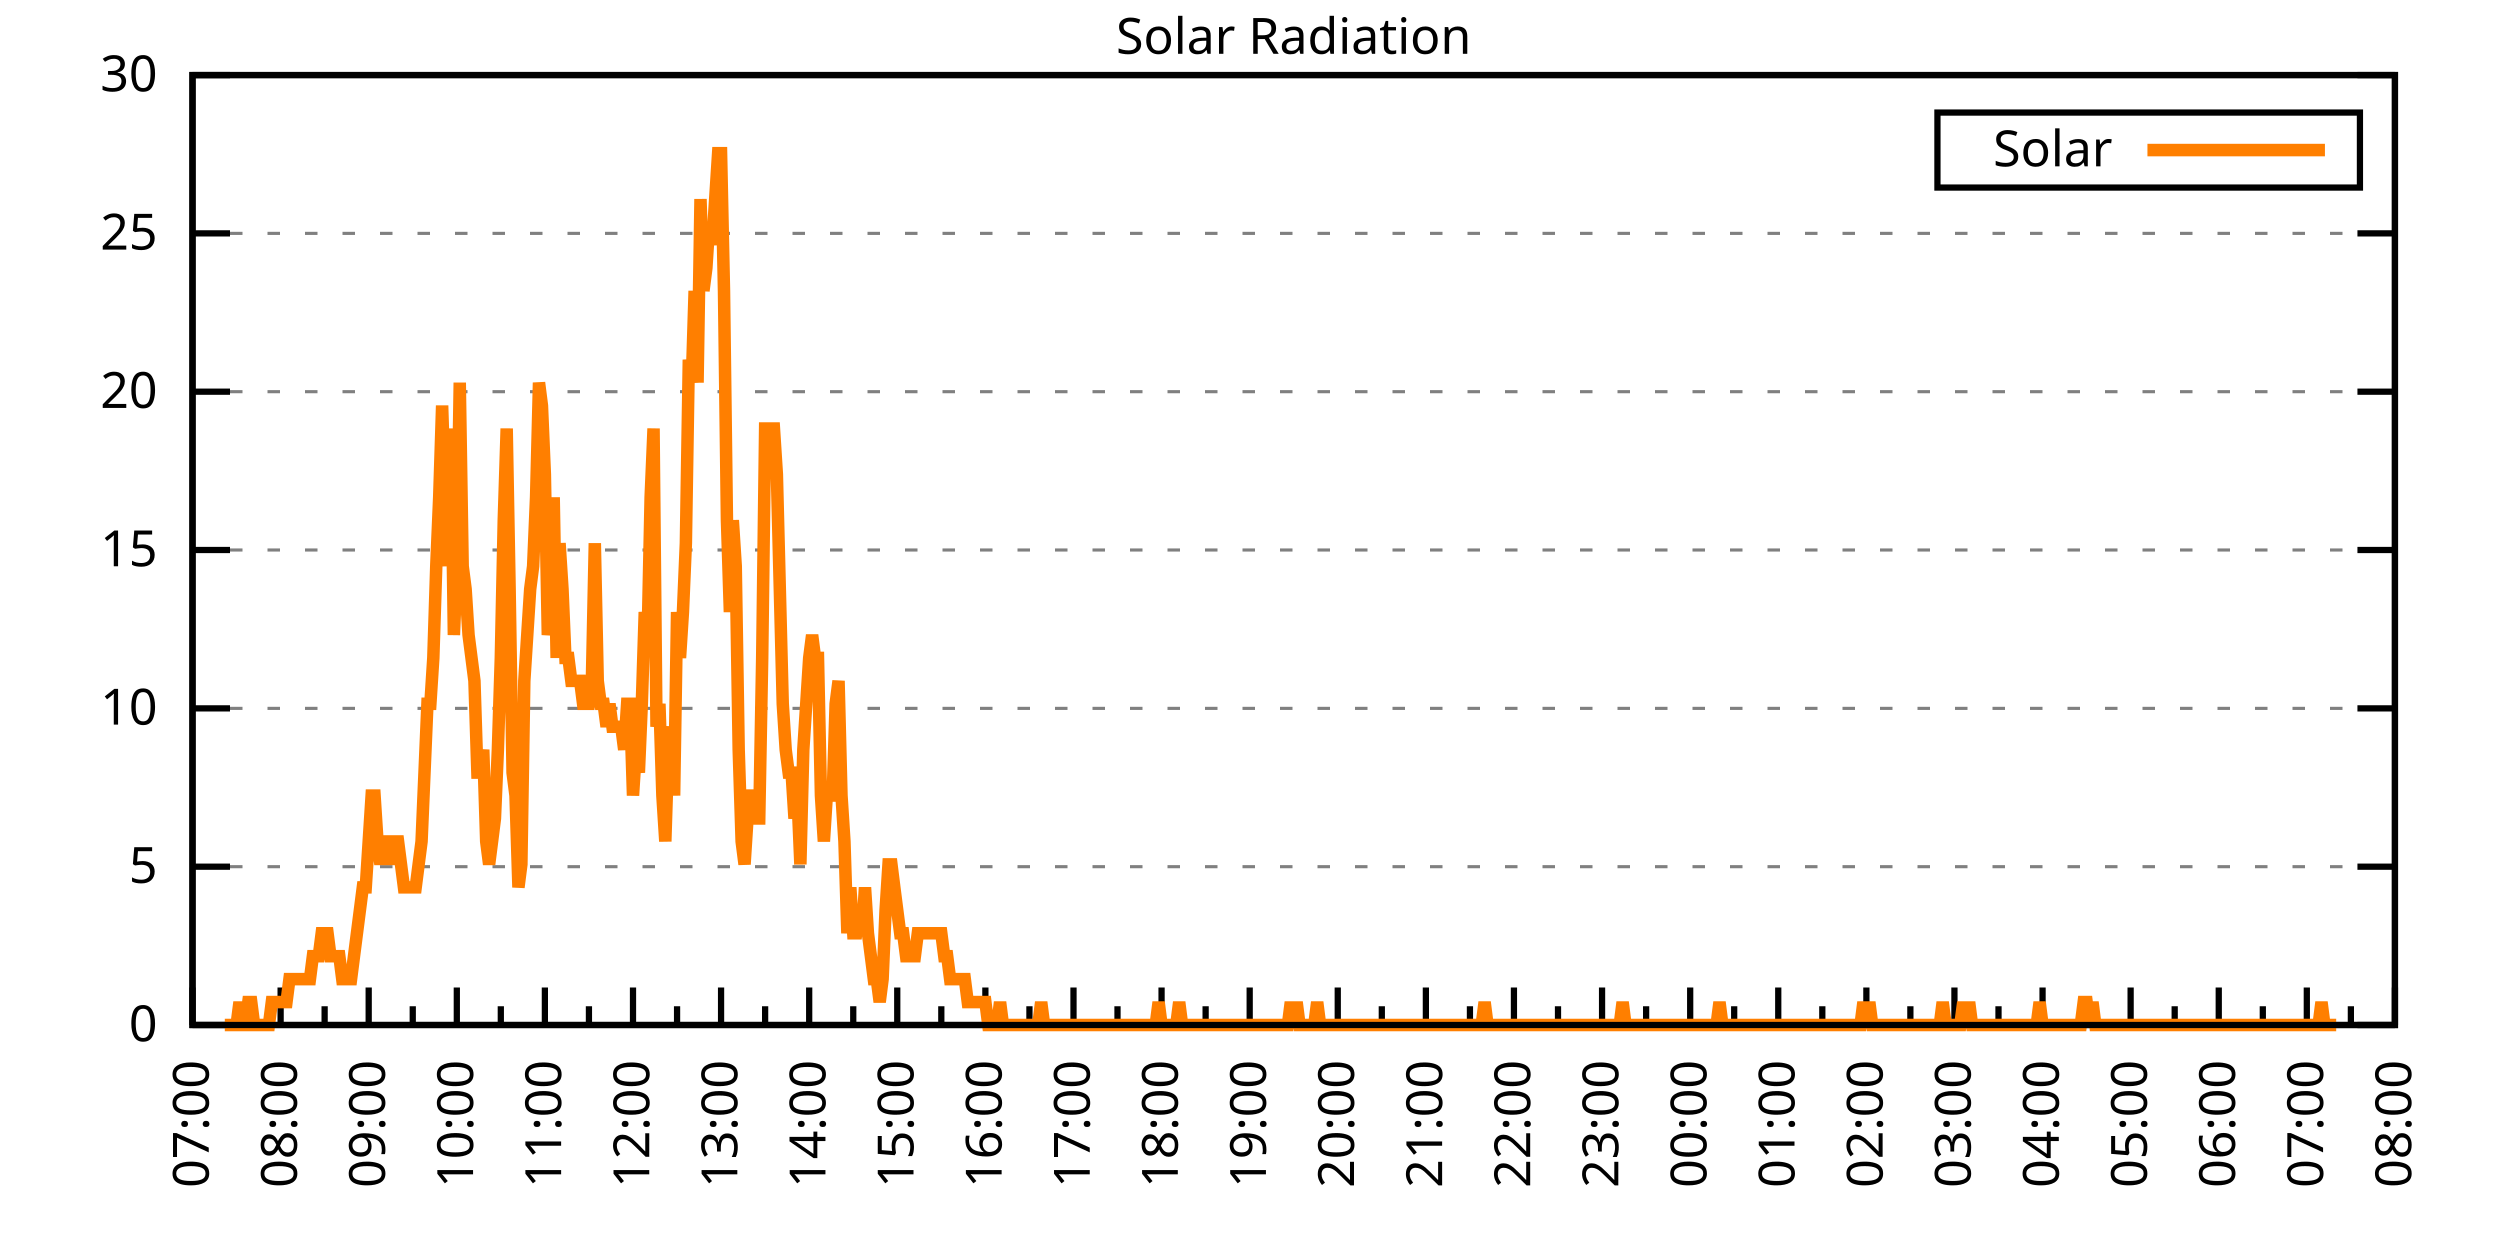
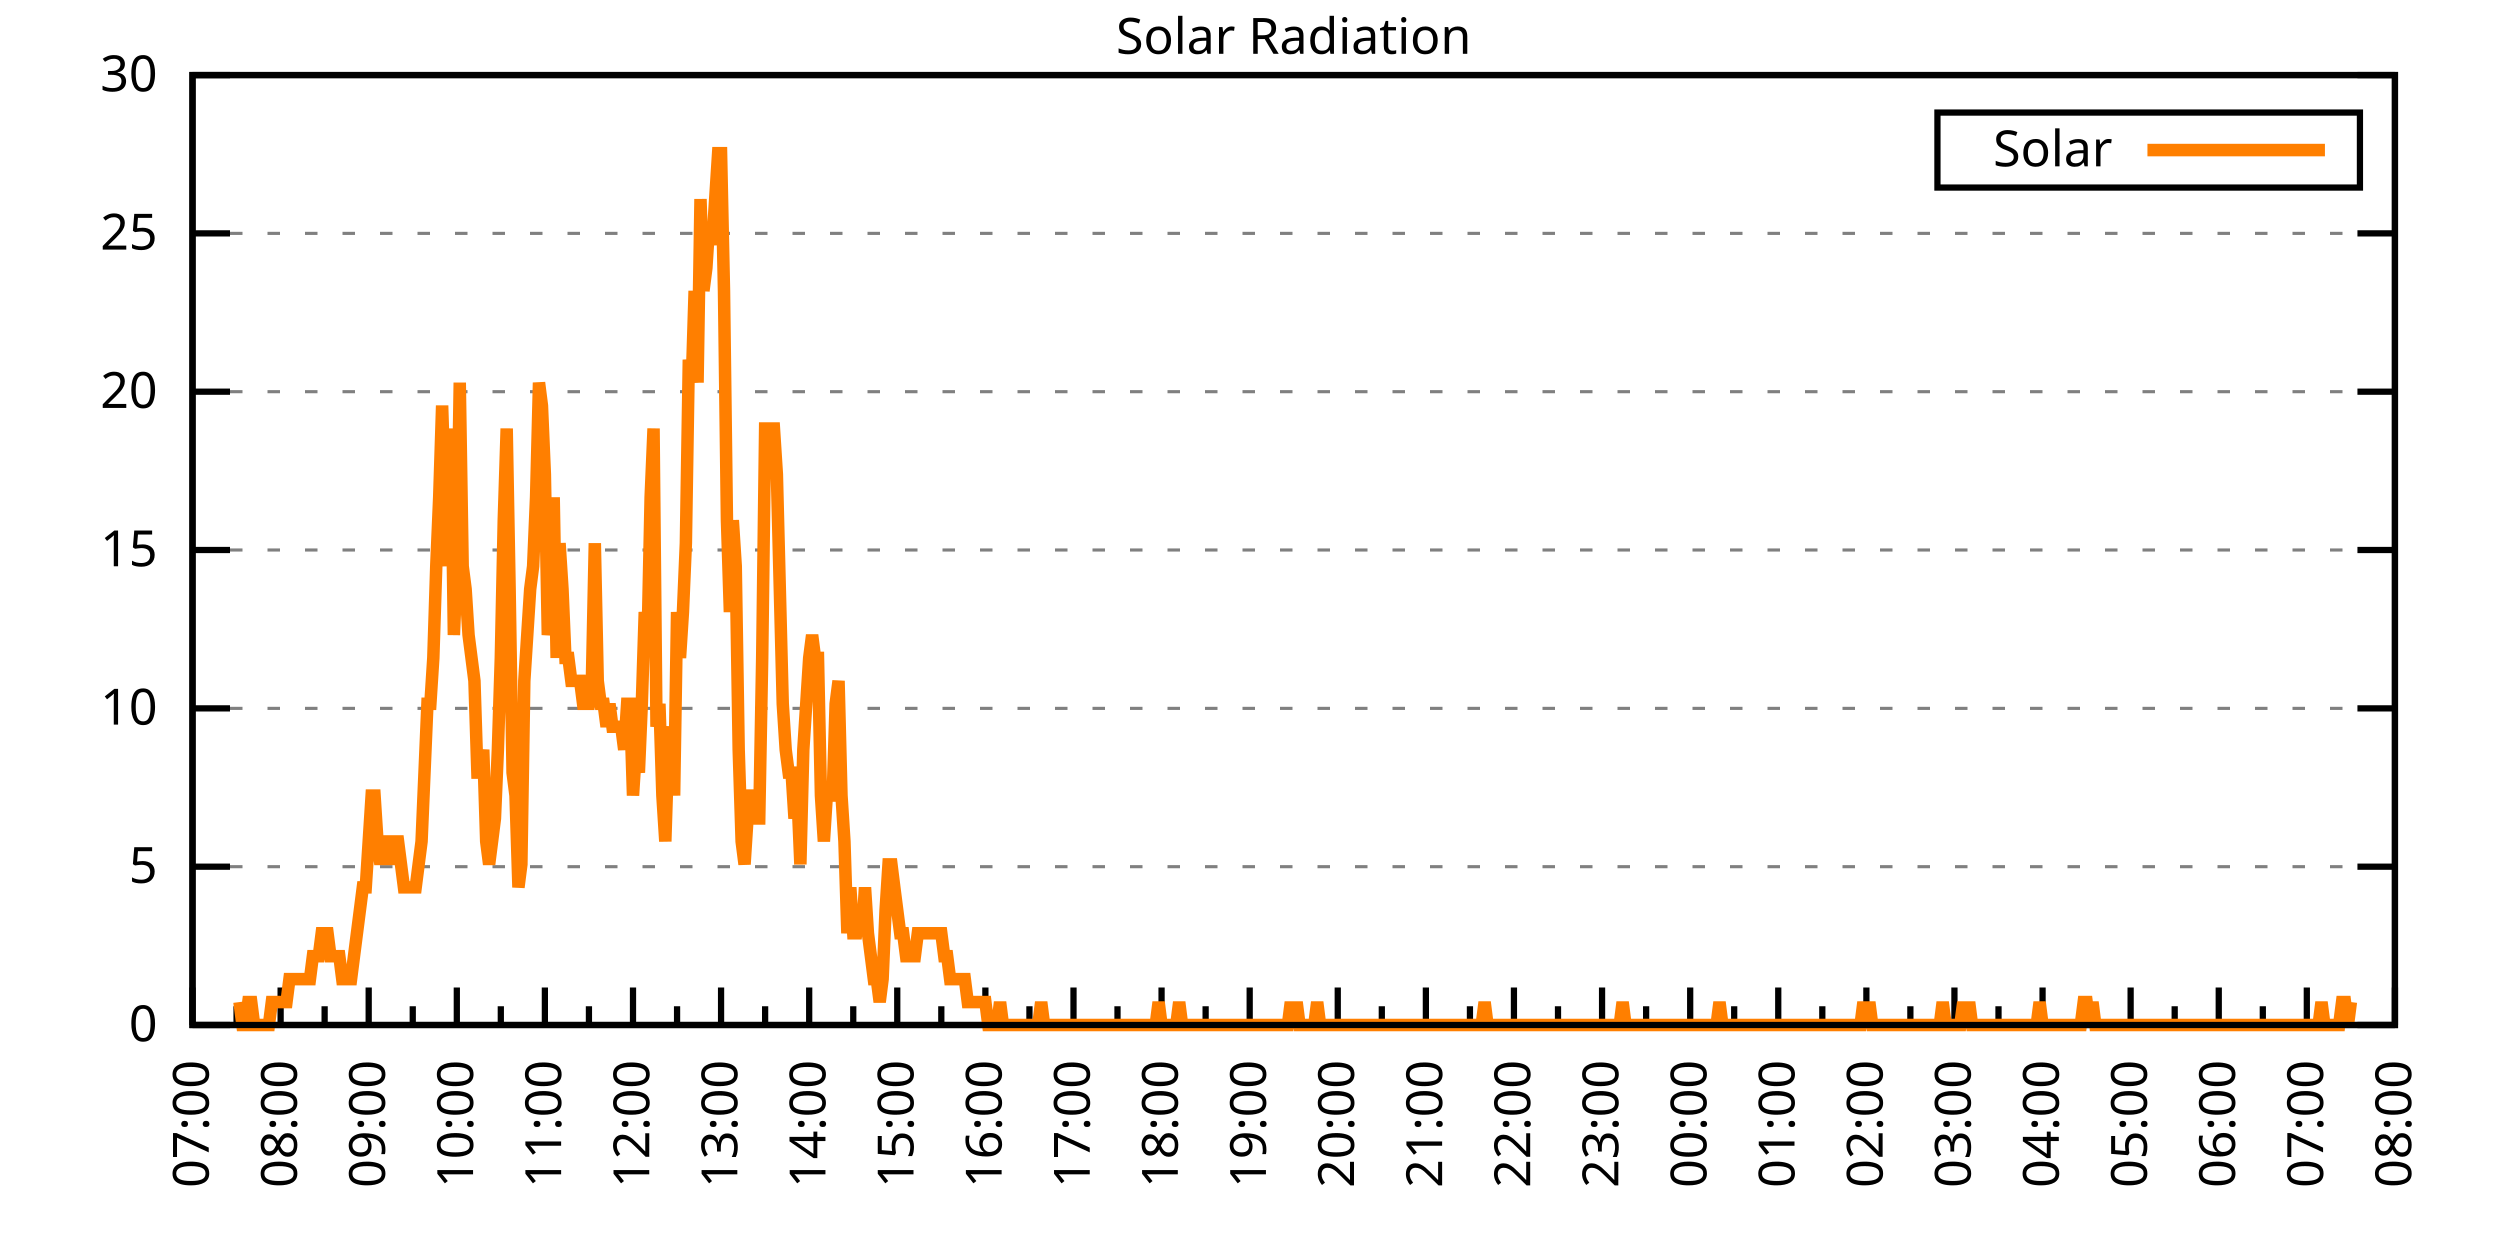
<svg xmlns="http://www.w3.org/2000/svg" xmlns:xlink="http://www.w3.org/1999/xlink" width="400" height="200" viewBox="0 0 400 200">
  <g id="gnuplot_canvas">
    <rect x="0" y="0" width="400" height="200" fill="none" />
    <defs>
      <circle id="gpDot" r="0.5" stroke-width="0.5" stroke="currentColor" />
      <path id="gpPt0" stroke-width="0.333" stroke="currentColor" d="M-1,0 h2 M0,-1 v2" />
      <path id="gpPt1" stroke-width="0.333" stroke="currentColor" d="M-1,-1 L1,1 M1,-1 L-1,1" />
      <path id="gpPt2" stroke-width="0.333" stroke="currentColor" d="M-1,0 L1,0 M0,-1 L0,1 M-1,-1 L1,1 M-1,1 L1,-1" />
      <rect id="gpPt3" stroke-width="0.333" stroke="currentColor" x="-1" y="-1" width="2" height="2" />
      <rect id="gpPt4" stroke-width="0.333" stroke="currentColor" fill="currentColor" x="-1" y="-1" width="2" height="2" />
      <circle id="gpPt5" stroke-width="0.333" stroke="currentColor" cx="0" cy="0" r="1" />
      <use xlink:href="#gpPt5" id="gpPt6" fill="currentColor" stroke="none" />
      <path id="gpPt7" stroke-width="0.333" stroke="currentColor" d="M0,-1.33 L-1.33,0.67 L1.33,0.67 z" />
      <use xlink:href="#gpPt7" id="gpPt8" fill="currentColor" stroke="none" />
      <use xlink:href="#gpPt7" id="gpPt9" stroke="currentColor" transform="rotate(180)" />
      <use xlink:href="#gpPt9" id="gpPt10" fill="currentColor" stroke="none" />
      <use xlink:href="#gpPt3" id="gpPt11" stroke="currentColor" transform="rotate(45)" />
      <use xlink:href="#gpPt11" id="gpPt12" fill="currentColor" stroke="none" />
      <path id="gpPt13" stroke-width="0.333" stroke="currentColor" d="M0,1.330 L1.265,0.411 L0.782,-1.067 L-0.782,-1.076 L-1.265,0.411 z" />
      <use xlink:href="#gpPt13" id="gpPt14" fill="currentColor" stroke="none" />
      <filter id="textbox" filterUnits="objectBoundingBox" x="0" y="0" height="1" width="1">
        <feFlood flood-color="white" flood-opacity="1" result="bgnd" />
        <feComposite in="SourceGraphic" in2="bgnd" operator="atop" />
      </filter>
      <filter id="greybox" filterUnits="objectBoundingBox" x="0" y="0" height="1" width="1">
        <feFlood flood-color="lightgrey" flood-opacity="1" result="grey" />
        <feComposite in="SourceGraphic" in2="grey" operator="atop" />
      </filter>
    </defs>
    <g fill="none" color="white" stroke="currentColor" stroke-width="1.00" stroke-linecap="butt" stroke-linejoin="miter">
</g>
    <g fill="none" color="black" stroke="currentColor" stroke-width="1.00" stroke-linecap="butt" stroke-linejoin="miter">
      <g stroke="none" shape-rendering="crispEdges">
        <polygon fill="rgb(255, 255, 255)" points="30.80,164.00 383.18,164.00 383.18,12.02 30.80,12.02 " />
      </g>
    </g>
    <g fill="none" color="black" stroke="currentColor" stroke-width="1.00" stroke-linecap="butt" stroke-linejoin="miter">
</g>
    <g fill="none" color="black" stroke="black" stroke-width="0.50" stroke-linecap="butt" stroke-linejoin="miter">
</g>
    <g fill="none" color="gray" stroke="currentColor" stroke-width="0.50" stroke-linecap="butt" stroke-linejoin="miter">
      <path stroke="gray" stroke-dasharray="2,4" class="gridline" d="M30.80,164.00 L383.19,164.00  " />
    </g>
    <g fill="none" color="gray" stroke="gray" stroke-width="1.00" stroke-linecap="butt" stroke-linejoin="miter">
</g>
    <g fill="none" color="black" stroke="currentColor" stroke-width="1.00" stroke-linecap="butt" stroke-linejoin="miter">
      <path stroke="black" d="M30.80,164.00 L36.80,164.00 M383.19,164.00 L377.19,164.00  " />
      <g transform="translate(25.20,166.60)" stroke="none" fill="black" font-family="Sans" font-size="8.00" text-anchor="end">
        <text>
          <tspan font-family="Sans"> 0</tspan>
        </text>
      </g>
    </g>
    <g fill="none" color="black" stroke="currentColor" stroke-width="1.00" stroke-linecap="butt" stroke-linejoin="miter">
</g>
    <g fill="none" color="black" stroke="black" stroke-width="0.50" stroke-linecap="butt" stroke-linejoin="miter">
</g>
    <g fill="none" color="gray" stroke="currentColor" stroke-width="0.50" stroke-linecap="butt" stroke-linejoin="miter">
      <path stroke="gray" stroke-dasharray="2,4" class="gridline" d="M30.80,138.67 L383.19,138.67  " />
    </g>
    <g fill="none" color="gray" stroke="gray" stroke-width="1.00" stroke-linecap="butt" stroke-linejoin="miter">
</g>
    <g fill="none" color="black" stroke="currentColor" stroke-width="1.00" stroke-linecap="butt" stroke-linejoin="miter">
      <path stroke="black" d="M30.80,138.67 L36.80,138.67 M383.19,138.67 L377.19,138.67  " />
      <g transform="translate(25.20,141.27)" stroke="none" fill="black" font-family="Sans" font-size="8.00" text-anchor="end">
        <text>
          <tspan font-family="Sans"> 5</tspan>
        </text>
      </g>
    </g>
    <g fill="none" color="black" stroke="currentColor" stroke-width="1.00" stroke-linecap="butt" stroke-linejoin="miter">
</g>
    <g fill="none" color="black" stroke="black" stroke-width="0.50" stroke-linecap="butt" stroke-linejoin="miter">
</g>
    <g fill="none" color="gray" stroke="currentColor" stroke-width="0.50" stroke-linecap="butt" stroke-linejoin="miter">
      <path stroke="gray" stroke-dasharray="2,4" class="gridline" d="M30.80,113.34 L383.19,113.34  " />
    </g>
    <g fill="none" color="gray" stroke="gray" stroke-width="1.00" stroke-linecap="butt" stroke-linejoin="miter">
</g>
    <g fill="none" color="black" stroke="currentColor" stroke-width="1.00" stroke-linecap="butt" stroke-linejoin="miter">
      <path stroke="black" d="M30.80,113.34 L36.80,113.34 M383.19,113.34 L377.19,113.34  " />
      <g transform="translate(25.20,115.94)" stroke="none" fill="black" font-family="Sans" font-size="8.00" text-anchor="end">
        <text>
          <tspan font-family="Sans"> 10</tspan>
        </text>
      </g>
    </g>
    <g fill="none" color="black" stroke="currentColor" stroke-width="1.00" stroke-linecap="butt" stroke-linejoin="miter">
</g>
    <g fill="none" color="black" stroke="black" stroke-width="0.50" stroke-linecap="butt" stroke-linejoin="miter">
</g>
    <g fill="none" color="gray" stroke="currentColor" stroke-width="0.50" stroke-linecap="butt" stroke-linejoin="miter">
      <path stroke="gray" stroke-dasharray="2,4" class="gridline" d="M30.80,88.00 L383.19,88.00  " />
    </g>
    <g fill="none" color="gray" stroke="gray" stroke-width="1.00" stroke-linecap="butt" stroke-linejoin="miter">
</g>
    <g fill="none" color="black" stroke="currentColor" stroke-width="1.00" stroke-linecap="butt" stroke-linejoin="miter">
      <path stroke="black" d="M30.80,88.00 L36.80,88.00 M383.19,88.00 L377.19,88.00  " />
      <g transform="translate(25.20,90.60)" stroke="none" fill="black" font-family="Sans" font-size="8.00" text-anchor="end">
        <text>
          <tspan font-family="Sans"> 15</tspan>
        </text>
      </g>
    </g>
    <g fill="none" color="black" stroke="currentColor" stroke-width="1.00" stroke-linecap="butt" stroke-linejoin="miter">
</g>
    <g fill="none" color="black" stroke="black" stroke-width="0.50" stroke-linecap="butt" stroke-linejoin="miter">
</g>
    <g fill="none" color="gray" stroke="currentColor" stroke-width="0.50" stroke-linecap="butt" stroke-linejoin="miter">
      <path stroke="gray" stroke-dasharray="2,4" class="gridline" d="M30.80,62.67 L383.19,62.67  " />
    </g>
    <g fill="none" color="gray" stroke="gray" stroke-width="1.00" stroke-linecap="butt" stroke-linejoin="miter">
</g>
    <g fill="none" color="black" stroke="currentColor" stroke-width="1.00" stroke-linecap="butt" stroke-linejoin="miter">
      <path stroke="black" d="M30.80,62.67 L36.80,62.67 M383.19,62.67 L377.19,62.67  " />
      <g transform="translate(25.20,65.27)" stroke="none" fill="black" font-family="Sans" font-size="8.00" text-anchor="end">
        <text>
          <tspan font-family="Sans"> 20</tspan>
        </text>
      </g>
    </g>
    <g fill="none" color="black" stroke="currentColor" stroke-width="1.00" stroke-linecap="butt" stroke-linejoin="miter">
</g>
    <g fill="none" color="black" stroke="black" stroke-width="0.50" stroke-linecap="butt" stroke-linejoin="miter">
</g>
    <g fill="none" color="gray" stroke="currentColor" stroke-width="0.50" stroke-linecap="butt" stroke-linejoin="miter">
      <path stroke="gray" stroke-dasharray="2,4" class="gridline" d="M30.80,37.34 L383.19,37.34  " />
    </g>
    <g fill="none" color="gray" stroke="gray" stroke-width="1.00" stroke-linecap="butt" stroke-linejoin="miter">
</g>
    <g fill="none" color="black" stroke="currentColor" stroke-width="1.00" stroke-linecap="butt" stroke-linejoin="miter">
      <path stroke="black" d="M30.80,37.34 L36.80,37.34 M383.19,37.34 L377.19,37.34  " />
      <g transform="translate(25.20,39.94)" stroke="none" fill="black" font-family="Sans" font-size="8.00" text-anchor="end">
        <text>
          <tspan font-family="Sans"> 25</tspan>
        </text>
      </g>
    </g>
    <g fill="none" color="black" stroke="currentColor" stroke-width="1.00" stroke-linecap="butt" stroke-linejoin="miter">
</g>
    <g fill="none" color="black" stroke="black" stroke-width="0.50" stroke-linecap="butt" stroke-linejoin="miter">
</g>
    <g fill="none" color="gray" stroke="currentColor" stroke-width="0.50" stroke-linecap="butt" stroke-linejoin="miter">
      <path stroke="gray" stroke-dasharray="2,4" class="gridline" d="M30.80,12.01 L383.19,12.01  " />
    </g>
    <g fill="none" color="gray" stroke="gray" stroke-width="1.00" stroke-linecap="butt" stroke-linejoin="miter">
</g>
    <g fill="none" color="black" stroke="currentColor" stroke-width="1.00" stroke-linecap="butt" stroke-linejoin="miter">
      <path stroke="black" d="M30.80,12.01 L36.80,12.01 M383.19,12.01 L377.19,12.01  " />
      <g transform="translate(25.20,14.61)" stroke="none" fill="black" font-family="Sans" font-size="8.00" text-anchor="end">
        <text>
          <tspan font-family="Sans"> 30</tspan>
        </text>
      </g>
    </g>
    <g fill="none" color="black" stroke="currentColor" stroke-width="1.00" stroke-linecap="butt" stroke-linejoin="miter">
      <path stroke="black" d="M30.80,164.00 L30.80,158.00  " />
      <g transform="translate(33.40,169.60) rotate(270)" stroke="none" fill="black" font-family="Sans" font-size="8.00" text-anchor="end">
        <text>
          <tspan font-family="Sans">07:00</tspan>
        </text>
      </g>
    </g>
    <g fill="none" color="black" stroke="currentColor" stroke-width="1.00" stroke-linecap="butt" stroke-linejoin="miter">
      <path stroke="black" d="M37.85,164.00 L37.85,161.00 M44.90,164.00 L44.90,158.00  " />
      <g transform="translate(47.50,169.60) rotate(270)" stroke="none" fill="black" font-family="Sans" font-size="8.00" text-anchor="end">
        <text>
          <tspan font-family="Sans">08:00</tspan>
        </text>
      </g>
    </g>
    <g fill="none" color="black" stroke="currentColor" stroke-width="1.00" stroke-linecap="butt" stroke-linejoin="miter">
      <path stroke="black" d="M51.94,164.00 L51.94,161.00 M58.99,164.00 L58.99,158.00  " />
      <g transform="translate(61.59,169.60) rotate(270)" stroke="none" fill="black" font-family="Sans" font-size="8.00" text-anchor="end">
        <text>
          <tspan font-family="Sans">09:00</tspan>
        </text>
      </g>
    </g>
    <g fill="none" color="black" stroke="currentColor" stroke-width="1.00" stroke-linecap="butt" stroke-linejoin="miter">
      <path stroke="black" d="M66.04,164.00 L66.04,161.00 M73.09,164.00 L73.09,158.00  " />
      <g transform="translate(75.69,169.60) rotate(270)" stroke="none" fill="black" font-family="Sans" font-size="8.00" text-anchor="end">
        <text>
          <tspan font-family="Sans">10:00</tspan>
        </text>
      </g>
    </g>
    <g fill="none" color="black" stroke="currentColor" stroke-width="1.00" stroke-linecap="butt" stroke-linejoin="miter">
      <path stroke="black" d="M80.13,164.00 L80.13,161.00 M87.18,164.00 L87.18,158.00  " />
      <g transform="translate(89.78,169.60) rotate(270)" stroke="none" fill="black" font-family="Sans" font-size="8.00" text-anchor="end">
        <text>
          <tspan font-family="Sans">11:00</tspan>
        </text>
      </g>
    </g>
    <g fill="none" color="black" stroke="currentColor" stroke-width="1.00" stroke-linecap="butt" stroke-linejoin="miter">
      <path stroke="black" d="M94.23,164.00 L94.23,161.00 M101.28,164.00 L101.28,158.00  " />
      <g transform="translate(103.88,169.60) rotate(270)" stroke="none" fill="black" font-family="Sans" font-size="8.00" text-anchor="end">
        <text>
          <tspan font-family="Sans">12:00</tspan>
        </text>
      </g>
    </g>
    <g fill="none" color="black" stroke="currentColor" stroke-width="1.00" stroke-linecap="butt" stroke-linejoin="miter">
      <path stroke="black" d="M108.33,164.00 L108.33,161.00 M115.37,164.00 L115.37,158.00  " />
      <g transform="translate(117.97,169.60) rotate(270)" stroke="none" fill="black" font-family="Sans" font-size="8.00" text-anchor="end">
        <text>
          <tspan font-family="Sans">13:00</tspan>
        </text>
      </g>
    </g>
    <g fill="none" color="black" stroke="currentColor" stroke-width="1.00" stroke-linecap="butt" stroke-linejoin="miter">
      <path stroke="black" d="M122.42,164.00 L122.42,161.00 M129.47,164.00 L129.47,158.00  " />
      <g transform="translate(132.07,169.60) rotate(270)" stroke="none" fill="black" font-family="Sans" font-size="8.00" text-anchor="end">
        <text>
          <tspan font-family="Sans">14:00</tspan>
        </text>
      </g>
    </g>
    <g fill="none" color="black" stroke="currentColor" stroke-width="1.00" stroke-linecap="butt" stroke-linejoin="miter">
      <path stroke="black" d="M136.52,164.00 L136.52,161.00 M143.56,164.00 L143.56,158.00  " />
      <g transform="translate(146.16,169.60) rotate(270)" stroke="none" fill="black" font-family="Sans" font-size="8.00" text-anchor="end">
        <text>
          <tspan font-family="Sans">15:00</tspan>
        </text>
      </g>
    </g>
    <g fill="none" color="black" stroke="currentColor" stroke-width="1.00" stroke-linecap="butt" stroke-linejoin="miter">
      <path stroke="black" d="M150.61,164.00 L150.61,161.00 M157.66,164.00 L157.66,158.00  " />
      <g transform="translate(160.26,169.60) rotate(270)" stroke="none" fill="black" font-family="Sans" font-size="8.00" text-anchor="end">
        <text>
          <tspan font-family="Sans">16:00</tspan>
        </text>
      </g>
    </g>
    <g fill="none" color="black" stroke="currentColor" stroke-width="1.00" stroke-linecap="butt" stroke-linejoin="miter">
      <path stroke="black" d="M164.71,164.00 L164.71,161.00 M171.76,164.00 L171.76,158.00  " />
      <g transform="translate(174.36,169.60) rotate(270)" stroke="none" fill="black" font-family="Sans" font-size="8.00" text-anchor="end">
        <text>
          <tspan font-family="Sans">17:00</tspan>
        </text>
      </g>
    </g>
    <g fill="none" color="black" stroke="currentColor" stroke-width="1.00" stroke-linecap="butt" stroke-linejoin="miter">
      <path stroke="black" d="M178.80,164.00 L178.80,161.00 M185.85,164.00 L185.85,158.00  " />
      <g transform="translate(188.45,169.60) rotate(270)" stroke="none" fill="black" font-family="Sans" font-size="8.00" text-anchor="end">
        <text>
          <tspan font-family="Sans">18:00</tspan>
        </text>
      </g>
    </g>
    <g fill="none" color="black" stroke="currentColor" stroke-width="1.00" stroke-linecap="butt" stroke-linejoin="miter">
      <path stroke="black" d="M192.90,164.00 L192.90,161.00 M199.95,164.00 L199.95,158.00  " />
      <g transform="translate(202.55,169.60) rotate(270)" stroke="none" fill="black" font-family="Sans" font-size="8.00" text-anchor="end">
        <text>
          <tspan font-family="Sans">19:00</tspan>
        </text>
      </g>
    </g>
    <g fill="none" color="black" stroke="currentColor" stroke-width="1.00" stroke-linecap="butt" stroke-linejoin="miter">
      <path stroke="black" d="M207.00,164.00 L207.00,161.00 M214.04,164.00 L214.04,158.00  " />
      <g transform="translate(216.64,169.60) rotate(270)" stroke="none" fill="black" font-family="Sans" font-size="8.00" text-anchor="end">
        <text>
          <tspan font-family="Sans">20:00</tspan>
        </text>
      </g>
    </g>
    <g fill="none" color="black" stroke="currentColor" stroke-width="1.00" stroke-linecap="butt" stroke-linejoin="miter">
      <path stroke="black" d="M221.09,164.00 L221.09,161.00 M228.14,164.00 L228.14,158.00  " />
      <g transform="translate(230.74,169.60) rotate(270)" stroke="none" fill="black" font-family="Sans" font-size="8.00" text-anchor="end">
        <text>
          <tspan font-family="Sans">21:00</tspan>
        </text>
      </g>
    </g>
    <g fill="none" color="black" stroke="currentColor" stroke-width="1.00" stroke-linecap="butt" stroke-linejoin="miter">
      <path stroke="black" d="M235.19,164.00 L235.19,161.00 M242.23,164.00 L242.23,158.00  " />
      <g transform="translate(244.83,169.60) rotate(270)" stroke="none" fill="black" font-family="Sans" font-size="8.00" text-anchor="end">
        <text>
          <tspan font-family="Sans">22:00</tspan>
        </text>
      </g>
    </g>
    <g fill="none" color="black" stroke="currentColor" stroke-width="1.00" stroke-linecap="butt" stroke-linejoin="miter">
      <path stroke="black" d="M249.28,164.00 L249.28,161.00 M256.33,164.00 L256.33,158.00  " />
      <g transform="translate(258.93,169.60) rotate(270)" stroke="none" fill="black" font-family="Sans" font-size="8.00" text-anchor="end">
        <text>
          <tspan font-family="Sans">23:00</tspan>
        </text>
      </g>
    </g>
    <g fill="none" color="black" stroke="currentColor" stroke-width="1.00" stroke-linecap="butt" stroke-linejoin="miter">
      <path stroke="black" d="M263.38,164.00 L263.38,161.00 M270.43,164.00 L270.43,158.00  " />
      <g transform="translate(273.03,169.60) rotate(270)" stroke="none" fill="black" font-family="Sans" font-size="8.00" text-anchor="end">
        <text>
          <tspan font-family="Sans">00:00</tspan>
        </text>
      </g>
    </g>
    <g fill="none" color="black" stroke="currentColor" stroke-width="1.00" stroke-linecap="butt" stroke-linejoin="miter">
      <path stroke="black" d="M277.47,164.00 L277.47,161.00 M284.52,164.00 L284.52,158.00  " />
      <g transform="translate(287.12,169.60) rotate(270)" stroke="none" fill="black" font-family="Sans" font-size="8.00" text-anchor="end">
        <text>
          <tspan font-family="Sans">01:00</tspan>
        </text>
      </g>
    </g>
    <g fill="none" color="black" stroke="currentColor" stroke-width="1.00" stroke-linecap="butt" stroke-linejoin="miter">
      <path stroke="black" d="M291.57,164.00 L291.57,161.00 M298.62,164.00 L298.62,158.00  " />
      <g transform="translate(301.22,169.60) rotate(270)" stroke="none" fill="black" font-family="Sans" font-size="8.00" text-anchor="end">
        <text>
          <tspan font-family="Sans">02:00</tspan>
        </text>
      </g>
    </g>
    <g fill="none" color="black" stroke="currentColor" stroke-width="1.00" stroke-linecap="butt" stroke-linejoin="miter">
      <path stroke="black" d="M305.66,164.00 L305.66,161.00 M312.71,164.00 L312.71,158.00  " />
      <g transform="translate(315.31,169.60) rotate(270)" stroke="none" fill="black" font-family="Sans" font-size="8.00" text-anchor="end">
        <text>
          <tspan font-family="Sans">03:00</tspan>
        </text>
      </g>
    </g>
    <g fill="none" color="black" stroke="currentColor" stroke-width="1.00" stroke-linecap="butt" stroke-linejoin="miter">
      <path stroke="black" d="M319.76,164.00 L319.76,161.00 M326.81,164.00 L326.81,158.00  " />
      <g transform="translate(329.41,169.60) rotate(270)" stroke="none" fill="black" font-family="Sans" font-size="8.00" text-anchor="end">
        <text>
          <tspan font-family="Sans">04:00</tspan>
        </text>
      </g>
    </g>
    <g fill="none" color="black" stroke="currentColor" stroke-width="1.00" stroke-linecap="butt" stroke-linejoin="miter">
      <path stroke="black" d="M333.86,164.00 L333.86,161.00 M340.90,164.00 L340.90,158.00  " />
      <g transform="translate(343.50,169.60) rotate(270)" stroke="none" fill="black" font-family="Sans" font-size="8.00" text-anchor="end">
        <text>
          <tspan font-family="Sans">05:00</tspan>
        </text>
      </g>
    </g>
    <g fill="none" color="black" stroke="currentColor" stroke-width="1.00" stroke-linecap="butt" stroke-linejoin="miter">
      <path stroke="black" d="M347.95,164.00 L347.95,161.00 M355.00,164.00 L355.00,158.00  " />
      <g transform="translate(357.60,169.60) rotate(270)" stroke="none" fill="black" font-family="Sans" font-size="8.00" text-anchor="end">
        <text>
          <tspan font-family="Sans">06:00</tspan>
        </text>
      </g>
    </g>
    <g fill="none" color="black" stroke="currentColor" stroke-width="1.00" stroke-linecap="butt" stroke-linejoin="miter">
      <path stroke="black" d="M362.05,164.00 L362.05,161.00 M369.09,164.00 L369.09,158.00  " />
      <g transform="translate(371.69,169.60) rotate(270)" stroke="none" fill="black" font-family="Sans" font-size="8.00" text-anchor="end">
        <text>
          <tspan font-family="Sans">07:00</tspan>
        </text>
      </g>
    </g>
    <g fill="none" color="black" stroke="currentColor" stroke-width="1.00" stroke-linecap="butt" stroke-linejoin="miter">
      <path stroke="black" d="M376.14,164.00 L376.14,161.00 M383.19,164.00 L383.19,158.00  " />
      <g transform="translate(385.79,169.60) rotate(270)" stroke="none" fill="black" font-family="Sans" font-size="8.00" text-anchor="end">
        <text>
          <tspan font-family="Sans">08:00</tspan>
        </text>
      </g>
    </g>
    <g fill="none" color="black" stroke="currentColor" stroke-width="1.00" stroke-linecap="butt" stroke-linejoin="miter">
</g>
    <g fill="none" color="black" stroke="currentColor" stroke-width="1.00" stroke-linecap="butt" stroke-linejoin="miter">
      <path stroke="black" d="M30.80,12.01 L30.80,164.00 L383.19,164.00 L383.19,12.01 L30.80,12.01 Z  " />
    </g>
    <g fill="none" color="black" stroke="currentColor" stroke-width="1.00" stroke-linecap="butt" stroke-linejoin="miter">
      <g transform="translate(6.80,88.01) rotate(270)" stroke="none" fill="black" font-family="Sans" font-size="8.00" text-anchor="middle">
        <text />
      </g>
    </g>
    <g fill="none" color="black" stroke="currentColor" stroke-width="1.00" stroke-linecap="butt" stroke-linejoin="miter">
</g>
    <g fill="none" color="black" stroke="currentColor" stroke-width="1.00" stroke-linecap="butt" stroke-linejoin="miter">
      <path stroke="black" d="M309.99,30.01 L309.99,18.01 L377.59,18.01 L377.59,30.01 L309.99,30.01 Z  " />
    </g>
    <g id="Solar_Radiation_plot_1">
      <g fill="none" color="white" stroke="black" stroke-width="2.00" stroke-linecap="butt" stroke-linejoin="miter">
</g>
      <g fill="none" color="black" stroke="currentColor" stroke-width="2.00" stroke-linecap="butt" stroke-linejoin="miter">
        <g transform="translate(337.99,26.61)" stroke="none" fill="black" font-family="Sans" font-size="8.00" text-anchor="end">
          <text>
            <tspan font-family="Sans">Solar</tspan>
          </text>
        </g>
      </g>
      <g fill="none" color="black" stroke="currentColor" stroke-width="2.00" stroke-linecap="butt" stroke-linejoin="miter">
-         <path stroke="rgb(255, 127,   0)" d="M343.59,24.01 L371.99,24.01 M35.97,164.00 L36.44,164.00 L36.91,164.00 L37.38,164.00 L37.85,164.00 L38.32,160.33   L38.79,164.00 L39.26,164.00 L39.73,160.33 L40.20,160.33 L40.67,164.00 L41.14,164.00 L41.61,164.00 L42.08,164.00   L42.55,164.00 L43.02,164.00 L43.49,160.33 L43.96,160.33 L44.43,160.33 L44.90,160.33 L45.37,160.33 L45.84,160.33   L46.31,156.66 L46.78,156.66 L47.24,156.66 L47.71,156.66 L48.18,156.66 L48.65,156.66 L49.12,156.66 L49.59,156.66   L50.06,152.99 L50.53,152.99 L51.00,152.99 L51.47,149.32 L51.94,149.32 L52.41,149.32 L52.88,152.99 L53.35,152.99   L53.82,152.99 L54.29,152.99 L54.76,156.66 L55.23,156.66 L55.70,156.66 L56.17,156.66 L56.64,152.99 L57.11,149.32   L57.58,145.65 L58.05,141.98 L58.52,141.98 L58.99,134.63 L59.46,127.29 L59.93,127.29 L60.40,134.63 L60.87,138.30   L61.34,134.63 L61.81,134.63 L62.28,134.63 L62.75,138.30 L63.22,134.63 L63.69,134.63 L64.16,138.30 L64.63,141.98   L65.10,141.98 L65.57,141.98 L66.04,141.98 L66.51,141.98 L66.98,138.30 L67.45,134.63 L67.92,123.62 L68.39,112.61   L68.86,112.61 L69.33,105.27 L69.80,90.59 L70.27,79.57 L70.74,64.89 L71.21,79.57 L71.68,90.59 L72.15,68.56   L72.62,101.60 L73.09,90.59 L73.56,61.22 L74.03,90.59 L74.50,94.26 L74.97,101.60 L75.44,105.27 L75.91,108.94   L76.38,123.62 L76.85,123.62 L77.32,119.95 L77.79,134.63 L78.26,138.30 L78.73,134.63 L79.19,130.96 L79.66,119.95   L80.13,105.27 L80.60,83.24 L81.07,68.56 L81.54,94.26 L82.01,123.62 L82.48,127.29 L82.95,141.98 L83.42,138.30   L83.89,108.94 L84.36,101.60 L84.83,94.26 L85.30,90.59 L85.77,79.57 L86.24,61.22 L86.71,64.89 L87.18,75.90   L87.65,101.60 L88.12,97.93 L88.59,79.57 L89.06,105.27 L89.53,86.91 L90.00,94.26 L90.47,105.27 L90.94,105.27   L91.41,108.94 L91.88,108.94 L92.35,108.94 L92.82,108.94 L93.29,112.61 L93.76,112.61 L94.23,112.61 L94.70,108.94   L95.17,86.91 L95.64,108.94 L96.11,112.61 L96.58,112.61 L97.05,116.28 L97.52,112.61 L97.99,116.28 L98.46,116.28   L98.93,116.28 L99.40,116.28 L99.87,119.95 L100.34,112.61 L100.81,112.61 L101.28,127.29 L101.75,119.95 L102.22,123.62   L102.69,112.61 L103.16,97.93 L103.63,101.60 L104.10,79.57 L104.57,68.56 L105.04,116.28 L105.51,112.61 L105.98,127.29   L106.45,134.63 L106.92,119.95 L107.39,116.28 L107.86,127.29 L108.33,97.93 L108.80,105.27 L109.27,97.93 L109.74,86.91   L110.21,57.55 L110.68,61.22 L111.14,46.54 L111.61,61.22 L112.08,31.85 L112.55,46.54 L113.02,42.87 L113.49,35.52   L113.96,39.19 L114.43,31.85 L114.90,24.51 L115.37,24.51 L115.84,46.54 L116.31,83.24 L116.78,97.93 L117.25,83.24   L117.72,90.59 L118.19,119.95 L118.66,134.63 L119.13,138.30 L119.60,130.96 L120.07,127.29 L120.54,127.29 L121.01,130.96   L121.48,130.96 L121.95,105.27 L122.42,68.56 L122.89,68.56 L123.36,68.56 L123.83,68.56 L124.30,75.90 L124.77,94.26   L125.24,112.61 L125.71,119.95 L126.18,123.62 L126.65,123.62 L127.12,130.96 L127.59,127.29 L128.06,138.30 L128.53,119.95   L129.00,112.61 L129.47,105.27 L129.94,101.60 L130.41,105.27 L130.88,105.27 L131.35,127.29 L131.82,134.63 L132.29,127.29   L132.76,127.29 L133.23,127.29 L133.70,112.61 L134.17,108.94 L134.64,127.29 L135.11,134.63 L135.58,149.32 L136.05,141.98   L136.52,149.32 L136.99,149.32 L137.46,145.65 L137.93,149.32 L138.40,141.98 L138.87,149.32 L139.34,152.99 L139.81,156.66   L140.28,156.66 L140.75,160.33 L141.22,156.66 L141.69,145.65 L142.16,138.30 L142.63,138.30 L143.09,141.98 L143.56,145.65   L144.03,149.32 L144.50,149.32 L144.97,152.99 L145.44,152.99 L145.91,152.99 L146.38,152.99 L146.85,149.32 L147.32,149.32   L147.79,149.32 L148.26,149.32 L148.73,149.32 L149.20,149.32 L149.67,149.32 L150.14,149.32 L150.61,149.32 L151.08,152.99   L151.55,152.99 L152.02,156.66 L152.49,156.66 L152.96,156.66 L153.43,156.66 L153.90,156.66 L154.37,156.66 L154.84,160.33   L155.31,160.33 L155.78,160.33 L156.25,160.33 L156.72,160.33 L157.19,160.33 L157.66,160.33 L158.13,164.00 L158.60,164.00   L159.07,164.00 L159.54,164.00 L160.01,160.33 L160.48,164.00 L160.95,164.00 L161.42,164.00 L161.89,164.00 L162.36,164.00   L162.83,164.00 L163.30,164.00 L163.77,164.00 L164.24,164.00 L164.71,164.00 L165.18,164.00 L165.65,164.00 L166.12,164.00   L166.59,160.33 L167.06,164.00 L167.53,164.00 L168.00,164.00 L168.47,164.00 L168.94,164.00 L169.41,164.00 L169.88,164.00   L170.35,164.00 L170.82,164.00 L171.29,164.00 L171.76,164.00 L172.23,164.00 L172.70,164.00 L173.17,164.00 L173.64,164.00   L174.11,164.00 L174.58,164.00 L175.04,164.00 L175.51,164.00 L175.98,164.00 L176.45,164.00 L176.92,164.00 L177.39,164.00   L177.86,164.00 L178.33,164.00 L178.80,164.00 L179.27,164.00 L179.74,164.00 L180.21,164.00 L180.68,164.00 L181.15,164.00   L181.62,164.00 L182.09,164.00 L182.56,164.00 L183.03,164.00 L183.50,164.00 L183.97,164.00 L184.44,164.00 L184.91,164.00   L185.38,160.33 L185.85,164.00 L186.32,164.00 L186.79,164.00 L187.26,164.00 L187.73,164.00 L188.20,164.00 L188.67,160.33   L189.14,164.00 L189.61,164.00 L190.08,164.00 L190.55,164.00 L191.02,164.00 L191.49,164.00 L191.96,164.00 L192.43,164.00   L192.90,164.00 L193.37,164.00 L193.84,164.00 L194.31,164.00 L194.78,164.00 L195.25,164.00 L195.72,164.00 L196.19,164.00   L196.66,164.00 L197.13,164.00 L197.60,164.00 L198.07,164.00 L198.54,164.00 L199.01,164.00 L199.48,164.00 L199.95,164.00   L200.42,164.00 L200.89,164.00 L201.36,164.00 L201.83,164.00 L202.30,164.00 L202.77,164.00 L203.24,164.00 L203.71,164.00   L204.18,164.00 L204.65,164.00 L205.12,164.00 L205.59,164.00 L206.06,164.00 L206.53,160.33 L207.00,164.00 L207.46,160.33   L207.93,164.00 L208.40,164.00 L208.87,164.00 L209.34,164.00 L209.81,164.00 L210.28,164.00 L210.75,160.33 L211.22,164.00   L211.69,164.00 L212.16,164.00 L212.63,164.00 L213.10,164.00 L213.57,164.00 L214.04,164.00 L214.51,164.00 L214.98,164.00   L215.45,164.00 L215.92,164.00 L216.39,164.00 L216.86,164.00 L217.33,164.00 L217.80,164.00 L218.27,164.00 L218.74,164.00   L219.21,164.00 L219.68,164.00 L220.15,164.00 L220.62,164.00 L221.09,164.00 L221.56,164.00 L222.03,164.00 L222.50,164.00   L222.97,164.00 L223.44,164.00 L223.91,164.00 L224.38,164.00 L224.85,164.00 L225.32,164.00 L225.79,164.00 L226.26,164.00   L226.73,164.00 L227.20,164.00 L227.67,164.00 L228.14,164.00 L228.61,164.00 L229.08,164.00 L229.55,164.00 L230.02,164.00   L230.49,164.00 L230.96,164.00 L231.43,164.00 L231.90,164.00 L232.37,164.00 L232.84,164.00 L233.31,164.00 L233.78,164.00   L234.25,164.00 L234.72,164.00 L235.19,164.00 L235.66,164.00 L236.13,164.00 L236.60,164.00 L237.07,164.00 L237.54,160.33   L238.01,164.00 L238.48,164.00 L238.95,164.00 L239.41,164.00 L239.88,164.00 L240.35,164.00 L240.82,164.00 L241.29,164.00   L241.76,164.00 L242.23,164.00 L242.70,164.00 L243.17,164.00 L243.64,164.00 L244.11,164.00 L244.58,164.00 L245.05,164.00   L245.52,164.00 L245.99,164.00 L246.46,164.00 L246.93,164.00 L247.40,164.00 L247.87,164.00 L248.34,164.00 L248.81,164.00   L249.28,164.00 L249.75,164.00 L250.22,164.00 L250.69,164.00 L251.16,164.00 L251.63,164.00 L252.10,164.00 L252.57,164.00   L253.04,164.00 L253.51,164.00 L253.98,164.00 L254.45,164.00 L254.92,164.00 L255.39,164.00 L255.86,164.00 L256.33,164.00   L256.80,164.00 L257.27,164.00 L257.74,164.00 L258.21,164.00 L258.68,164.00 L259.15,164.00 L259.62,160.33 L260.09,164.00   L260.56,164.00 L261.03,164.00 L261.50,164.00 L261.97,164.00 L262.44,164.00 L262.91,164.00 L263.38,164.00 L263.85,164.00   L264.32,164.00 L264.79,164.00 L265.26,164.00 L265.73,164.00 L266.20,164.00 L266.67,164.00 L267.14,164.00 L267.61,164.00   L268.08,164.00 L268.55,164.00 L269.02,164.00 L269.49,164.00 L269.96,164.00 L270.43,164.00 L270.90,164.00 L271.36,164.00   L271.83,164.00 L272.30,164.00 L272.77,164.00 L273.24,164.00 L273.71,164.00 L274.18,164.00 L274.65,164.00 L275.12,160.33   L275.59,164.00 L276.06,164.00 L276.53,164.00 L277.00,164.00 L277.47,164.00 L277.94,164.00 L278.41,164.00 L278.88,164.00   L279.35,164.00 L279.82,164.00 L280.29,164.00 L280.76,164.00 L281.23,164.00 L281.70,164.00 L282.17,164.00 L282.64,164.00   L283.11,164.00 L283.58,164.00 L284.05,164.00 L284.52,164.00 L284.99,164.00 L285.46,164.00 L285.93,164.00 L286.40,164.00   L286.87,164.00 L287.34,164.00 L287.81,164.00 L288.28,164.00 L288.75,164.00 L289.22,164.00 L289.69,164.00 L290.16,164.00   L290.63,164.00 L291.10,164.00 L291.57,164.00 L292.04,164.00 L292.51,164.00 L292.98,164.00 L293.45,164.00 L293.92,164.00   L294.39,164.00 L294.86,164.00 L295.33,164.00 L295.80,164.00 L296.27,164.00 L296.74,164.00 L297.21,164.00 L297.68,164.00   L298.15,160.33 L298.62,164.00 L299.09,160.33 L299.56,164.00 L300.03,164.00 L300.50,164.00 L300.97,164.00 L301.44,164.00   L301.91,164.00 L302.38,164.00 L302.85,164.00 L303.31,164.00 L303.78,164.00 L304.25,164.00 L304.72,164.00 L305.19,164.00   L305.66,164.00 L306.13,164.00 L306.60,164.00 L307.07,164.00 L307.54,164.00 L308.01,164.00 L308.48,164.00 L308.95,164.00   L309.42,164.00 L309.89,164.00 L310.36,164.00 L310.83,160.33 L311.30,164.00 L311.77,164.00 L312.24,164.00 L312.71,164.00   L313.18,164.00 L313.65,164.00 L314.12,160.33 L314.59,164.00 L315.06,160.33 L315.53,164.00 L316.00,164.00 L316.47,164.00   L316.94,164.00 L317.41,164.00 L317.88,164.00 L318.35,164.00 L318.82,164.00 L319.29,164.00 L319.76,164.00 L320.23,164.00   L320.70,164.00 L321.17,164.00 L321.64,164.00 L322.11,164.00 L322.58,164.00 L323.05,164.00 L323.52,164.00 L323.99,164.00   L324.46,164.00 L324.93,164.00 L325.40,164.00 L325.87,164.00 L326.34,160.33 L326.81,164.00 L327.28,164.00 L327.75,164.00   L328.22,164.00 L328.69,164.00 L329.16,164.00 L329.63,164.00 L330.10,164.00 L330.57,164.00 L331.04,164.00 L331.51,164.00   L331.98,164.00 L332.45,164.00 L332.92,164.00 L333.39,160.33 L333.86,160.33 L334.33,164.00 L334.80,160.33 L335.26,164.00   L335.73,164.00 L336.20,164.00 L336.67,164.00 L337.14,164.00 L337.61,164.00 L338.08,164.00 L338.55,164.00 L339.02,164.00   L339.49,164.00 L339.96,164.00 L340.43,164.00 L340.90,164.00 L341.37,164.00 L341.84,164.00 L342.31,164.00 L342.78,164.00   L343.25,164.00 L343.72,164.00 L344.19,164.00 L344.66,164.00 L345.13,164.00 L345.60,164.00 L346.07,164.00 L346.54,164.00   L347.01,164.00 L347.48,164.00 L347.95,164.00 L348.42,164.00 L348.89,164.00 L349.36,164.00 L349.83,164.00 L350.30,164.00   L350.77,164.00 L351.24,164.00 L351.71,164.00 L352.18,164.00 L352.65,164.00 L353.12,164.00 L353.59,164.00 L354.06,164.00   L354.53,164.00 L355.00,164.00 L355.47,164.00 L355.94,164.00 L356.41,164.00 L356.88,164.00 L357.35,164.00 L357.82,164.00   L358.29,164.00 L358.76,164.00 L359.23,164.00 L359.70,164.00 L360.17,164.00 L360.64,164.00 L361.11,164.00 L361.58,164.00   L362.05,164.00 L362.52,164.00 L362.99,164.00 L363.46,164.00 L363.93,164.00 L364.40,164.00 L364.87,164.00 L365.34,164.00   L365.81,164.00 L366.28,164.00 L366.75,164.00 L367.21,164.00 L367.68,164.00 L368.15,164.00 L368.62,164.00 L369.09,164.00   L369.56,164.00 L370.03,164.00 L370.50,164.00 L370.97,164.00 L371.44,160.33 L371.91,164.00 L372.38,164.00 L372.85,164.00   L373.32,164.00 L373.79,164.00  " />
+         <path stroke="rgb(255, 127,   0)" d="M343.59,24.01 L371.99,24.01 M38.32,160.33 L38.79,164.00 L39.26,164.00 L39.73,160.33 L40.20,160.33 L40.67,164.00   L41.14,164.00 L41.61,164.00 L42.08,164.00 L42.55,164.00 L43.02,164.00 L43.49,160.33 L43.96,160.33 L44.43,160.33   L44.90,160.33 L45.37,160.33 L45.84,160.33 L46.31,156.66 L46.78,156.66 L47.24,156.66 L47.71,156.66 L48.18,156.66   L48.65,156.66 L49.12,156.66 L49.59,156.66 L50.06,152.99 L50.53,152.99 L51.00,152.99 L51.47,149.32 L51.94,149.32   L52.41,149.32 L52.88,152.99 L53.35,152.99 L53.82,152.99 L54.29,152.99 L54.76,156.66 L55.23,156.66 L55.70,156.66   L56.17,156.66 L56.64,152.99 L57.11,149.32 L57.58,145.65 L58.05,141.98 L58.52,141.98 L58.99,134.63 L59.46,127.29   L59.93,127.29 L60.40,134.63 L60.87,138.30 L61.34,134.63 L61.81,134.63 L62.28,134.63 L62.75,138.30 L63.22,134.63   L63.69,134.63 L64.16,138.30 L64.63,141.98 L65.10,141.98 L65.57,141.98 L66.04,141.98 L66.51,141.98 L66.98,138.30   L67.45,134.63 L67.92,123.62 L68.39,112.61 L68.86,112.61 L69.33,105.27 L69.80,90.59 L70.27,79.57 L70.74,64.89   L71.21,79.57 L71.68,90.59 L72.15,68.56 L72.62,101.60 L73.09,90.59 L73.56,61.22 L74.03,90.59 L74.50,94.26   L74.97,101.60 L75.44,105.27 L75.91,108.94 L76.38,123.62 L76.85,123.62 L77.32,119.95 L77.79,134.63 L78.26,138.30   L78.73,134.63 L79.19,130.96 L79.66,119.95 L80.13,105.27 L80.60,83.24 L81.07,68.56 L81.54,94.26 L82.01,123.62   L82.48,127.29 L82.95,141.98 L83.42,138.30 L83.89,108.94 L84.36,101.60 L84.83,94.26 L85.30,90.59 L85.77,79.57   L86.24,61.22 L86.71,64.89 L87.18,75.90 L87.65,101.60 L88.12,97.93 L88.59,79.57 L89.06,105.27 L89.53,86.91   L90.00,94.26 L90.47,105.27 L90.94,105.27 L91.41,108.94 L91.88,108.94 L92.35,108.94 L92.82,108.94 L93.29,112.61   L93.76,112.61 L94.23,112.61 L94.70,108.94 L95.17,86.91 L95.64,108.94 L96.11,112.61 L96.58,112.61 L97.05,116.28   L97.52,112.61 L97.99,116.28 L98.46,116.28 L98.93,116.28 L99.40,116.28 L99.87,119.95 L100.34,112.61 L100.81,112.61   L101.28,127.29 L101.75,119.95 L102.22,123.62 L102.69,112.61 L103.16,97.93 L103.63,101.60 L104.10,79.57 L104.57,68.56   L105.04,116.28 L105.51,112.61 L105.98,127.29 L106.45,134.63 L106.92,119.95 L107.39,116.28 L107.86,127.29 L108.33,97.93   L108.80,105.27 L109.27,97.93 L109.74,86.91 L110.21,57.55 L110.68,61.22 L111.14,46.54 L111.61,61.22 L112.08,31.85   L112.55,46.54 L113.02,42.87 L113.49,35.52 L113.96,39.19 L114.43,31.85 L114.90,24.51 L115.37,24.51 L115.84,46.54   L116.31,83.24 L116.78,97.93 L117.25,83.24 L117.72,90.59 L118.19,119.95 L118.66,134.63 L119.13,138.30 L119.60,130.96   L120.07,127.29 L120.54,127.29 L121.01,130.96 L121.48,130.96 L121.95,105.27 L122.42,68.56 L122.89,68.56 L123.36,68.56   L123.83,68.56 L124.30,75.90 L124.77,94.26 L125.24,112.61 L125.71,119.95 L126.18,123.62 L126.65,123.62 L127.12,130.96   L127.59,127.29 L128.06,138.30 L128.53,119.95 L129.00,112.61 L129.47,105.27 L129.94,101.60 L130.41,105.27 L130.88,105.27   L131.35,127.29 L131.82,134.63 L132.29,127.29 L132.76,127.29 L133.23,127.29 L133.70,112.61 L134.17,108.94 L134.64,127.29   L135.11,134.63 L135.58,149.32 L136.05,141.98 L136.52,149.32 L136.99,149.32 L137.46,145.65 L137.93,149.32 L138.40,141.98   L138.87,149.32 L139.34,152.99 L139.81,156.66 L140.28,156.66 L140.75,160.33 L141.22,156.66 L141.69,145.65 L142.16,138.30   L142.63,138.30 L143.09,141.98 L143.56,145.65 L144.03,149.32 L144.50,149.32 L144.97,152.99 L145.44,152.99 L145.91,152.99   L146.38,152.99 L146.85,149.32 L147.32,149.32 L147.79,149.32 L148.26,149.32 L148.73,149.32 L149.20,149.32 L149.67,149.32   L150.14,149.32 L150.61,149.32 L151.08,152.99 L151.55,152.99 L152.02,156.66 L152.49,156.66 L152.96,156.66 L153.43,156.66   L153.90,156.66 L154.37,156.66 L154.84,160.33 L155.31,160.33 L155.78,160.33 L156.25,160.33 L156.72,160.33 L157.19,160.33   L157.66,160.33 L158.13,164.00 L158.60,164.00 L159.07,164.00 L159.54,164.00 L160.01,160.33 L160.48,164.00 L160.95,164.00   L161.42,164.00 L161.89,164.00 L162.36,164.00 L162.83,164.00 L163.30,164.00 L163.77,164.00 L164.24,164.00 L164.71,164.00   L165.18,164.00 L165.65,164.00 L166.12,164.00 L166.59,160.33 L167.06,164.00 L167.53,164.00 L168.00,164.00 L168.47,164.00   L168.94,164.00 L169.41,164.00 L169.88,164.00 L170.35,164.00 L170.82,164.00 L171.29,164.00 L171.76,164.00 L172.23,164.00   L172.70,164.00 L173.17,164.00 L173.64,164.00 L174.11,164.00 L174.58,164.00 L175.04,164.00 L175.51,164.00 L175.98,164.00   L176.45,164.00 L176.92,164.00 L177.39,164.00 L177.86,164.00 L178.33,164.00 L178.80,164.00 L179.27,164.00 L179.74,164.00   L180.21,164.00 L180.68,164.00 L181.15,164.00 L181.62,164.00 L182.09,164.00 L182.56,164.00 L183.03,164.00 L183.50,164.00   L183.97,164.00 L184.44,164.00 L184.91,164.00 L185.38,160.33 L185.85,164.00 L186.32,164.00 L186.79,164.00 L187.26,164.00   L187.73,164.00 L188.20,164.00 L188.67,160.33 L189.14,164.00 L189.61,164.00 L190.08,164.00 L190.55,164.00 L191.02,164.00   L191.49,164.00 L191.96,164.00 L192.43,164.00 L192.90,164.00 L193.37,164.00 L193.84,164.00 L194.31,164.00 L194.78,164.00   L195.25,164.00 L195.72,164.00 L196.19,164.00 L196.66,164.00 L197.13,164.00 L197.60,164.00 L198.07,164.00 L198.54,164.00   L199.01,164.00 L199.48,164.00 L199.95,164.00 L200.42,164.00 L200.89,164.00 L201.36,164.00 L201.83,164.00 L202.30,164.00   L202.77,164.00 L203.24,164.00 L203.71,164.00 L204.18,164.00 L204.65,164.00 L205.12,164.00 L205.59,164.00 L206.06,164.00   L206.53,160.33 L207.00,164.00 L207.46,160.33 L207.93,164.00 L208.40,164.00 L208.87,164.00 L209.34,164.00 L209.81,164.00   L210.28,164.00 L210.75,160.33 L211.22,164.00 L211.69,164.00 L212.16,164.00 L212.63,164.00 L213.10,164.00 L213.57,164.00   L214.04,164.00 L214.51,164.00 L214.98,164.00 L215.45,164.00 L215.92,164.00 L216.39,164.00 L216.86,164.00 L217.33,164.00   L217.80,164.00 L218.27,164.00 L218.74,164.00 L219.21,164.00 L219.68,164.00 L220.15,164.00 L220.62,164.00 L221.09,164.00   L221.56,164.00 L222.03,164.00 L222.50,164.00 L222.97,164.00 L223.44,164.00 L223.91,164.00 L224.38,164.00 L224.85,164.00   L225.32,164.00 L225.79,164.00 L226.26,164.00 L226.73,164.00 L227.20,164.00 L227.67,164.00 L228.14,164.00 L228.61,164.00   L229.08,164.00 L229.55,164.00 L230.02,164.00 L230.49,164.00 L230.96,164.00 L231.43,164.00 L231.90,164.00 L232.37,164.00   L232.84,164.00 L233.31,164.00 L233.78,164.00 L234.25,164.00 L234.72,164.00 L235.19,164.00 L235.66,164.00 L236.13,164.00   L236.60,164.00 L237.07,164.00 L237.54,160.33 L238.01,164.00 L238.48,164.00 L238.95,164.00 L239.41,164.00 L239.88,164.00   L240.35,164.00 L240.82,164.00 L241.29,164.00 L241.76,164.00 L242.23,164.00 L242.70,164.00 L243.17,164.00 L243.64,164.00   L244.11,164.00 L244.58,164.00 L245.05,164.00 L245.52,164.00 L245.99,164.00 L246.46,164.00 L246.93,164.00 L247.40,164.00   L247.87,164.00 L248.34,164.00 L248.81,164.00 L249.28,164.00 L249.75,164.00 L250.22,164.00 L250.69,164.00 L251.16,164.00   L251.63,164.00 L252.10,164.00 L252.57,164.00 L253.04,164.00 L253.51,164.00 L253.98,164.00 L254.45,164.00 L254.92,164.00   L255.39,164.00 L255.86,164.00 L256.33,164.00 L256.80,164.00 L257.27,164.00 L257.74,164.00 L258.21,164.00 L258.68,164.00   L259.15,164.00 L259.62,160.33 L260.09,164.00 L260.56,164.00 L261.03,164.00 L261.50,164.00 L261.97,164.00 L262.44,164.00   L262.91,164.00 L263.38,164.00 L263.85,164.00 L264.32,164.00 L264.79,164.00 L265.26,164.00 L265.73,164.00 L266.20,164.00   L266.67,164.00 L267.14,164.00 L267.61,164.00 L268.08,164.00 L268.55,164.00 L269.02,164.00 L269.49,164.00 L269.96,164.00   L270.43,164.00 L270.90,164.00 L271.36,164.00 L271.83,164.00 L272.30,164.00 L272.77,164.00 L273.24,164.00 L273.71,164.00   L274.18,164.00 L274.65,164.00 L275.12,160.33 L275.59,164.00 L276.06,164.00 L276.53,164.00 L277.00,164.00 L277.47,164.00   L277.94,164.00 L278.41,164.00 L278.88,164.00 L279.35,164.00 L279.82,164.00 L280.29,164.00 L280.76,164.00 L281.23,164.00   L281.70,164.00 L282.17,164.00 L282.64,164.00 L283.11,164.00 L283.58,164.00 L284.05,164.00 L284.52,164.00 L284.99,164.00   L285.46,164.00 L285.93,164.00 L286.40,164.00 L286.87,164.00 L287.34,164.00 L287.81,164.00 L288.28,164.00 L288.75,164.00   L289.22,164.00 L289.69,164.00 L290.16,164.00 L290.63,164.00 L291.10,164.00 L291.57,164.00 L292.04,164.00 L292.51,164.00   L292.98,164.00 L293.45,164.00 L293.92,164.00 L294.39,164.00 L294.86,164.00 L295.33,164.00 L295.80,164.00 L296.27,164.00   L296.74,164.00 L297.21,164.00 L297.68,164.00 L298.15,160.33 L298.62,164.00 L299.09,160.33 L299.56,164.00 L300.03,164.00   L300.50,164.00 L300.97,164.00 L301.44,164.00 L301.91,164.00 L302.38,164.00 L302.85,164.00 L303.31,164.00 L303.78,164.00   L304.25,164.00 L304.72,164.00 L305.19,164.00 L305.66,164.00 L306.13,164.00 L306.60,164.00 L307.07,164.00 L307.54,164.00   L308.01,164.00 L308.48,164.00 L308.95,164.00 L309.42,164.00 L309.89,164.00 L310.36,164.00 L310.83,160.33 L311.30,164.00   L311.77,164.00 L312.24,164.00 L312.71,164.00 L313.18,164.00 L313.65,164.00 L314.12,160.33 L314.59,164.00 L315.06,160.33   L315.53,164.00 L316.00,164.00 L316.47,164.00 L316.94,164.00 L317.41,164.00 L317.88,164.00 L318.35,164.00 L318.82,164.00   L319.29,164.00 L319.76,164.00 L320.23,164.00 L320.70,164.00 L321.17,164.00 L321.64,164.00 L322.11,164.00 L322.58,164.00   L323.05,164.00 L323.52,164.00 L323.99,164.00 L324.46,164.00 L324.93,164.00 L325.40,164.00 L325.87,164.00 L326.34,160.33   L326.81,164.00 L327.28,164.00 L327.75,164.00 L328.22,164.00 L328.69,164.00 L329.16,164.00 L329.63,164.00 L330.10,164.00   L330.57,164.00 L331.04,164.00 L331.51,164.00 L331.98,164.00 L332.45,164.00 L332.92,164.00 L333.39,160.33 L333.86,160.33   L334.33,164.00 L334.80,160.33 L335.26,164.00 L335.73,164.00 L336.20,164.00 L336.67,164.00 L337.14,164.00 L337.61,164.00   L338.08,164.00 L338.55,164.00 L339.02,164.00 L339.49,164.00 L339.96,164.00 L340.43,164.00 L340.90,164.00 L341.37,164.00   L341.84,164.00 L342.31,164.00 L342.78,164.00 L343.25,164.00 L343.72,164.00 L344.19,164.00 L344.66,164.00 L345.13,164.00   L345.60,164.00 L346.07,164.00 L346.54,164.00 L347.01,164.00 L347.48,164.00 L347.95,164.00 L348.42,164.00 L348.89,164.00   L349.36,164.00 L349.83,164.00 L350.30,164.00 L350.77,164.00 L351.24,164.00 L351.71,164.00 L352.18,164.00 L352.65,164.00   L353.12,164.00 L353.59,164.00 L354.06,164.00 L354.53,164.00 L355.00,164.00 L355.47,164.00 L355.94,164.00 L356.41,164.00   L356.88,164.00 L357.35,164.00 L357.82,164.00 L358.29,164.00 L358.76,164.00 L359.23,164.00 L359.70,164.00 L360.17,164.00   L360.64,164.00 L361.11,164.00 L361.58,164.00 L362.05,164.00 L362.52,164.00 L362.99,164.00 L363.46,164.00 L363.93,164.00   L364.40,164.00 L364.87,164.00 L365.34,164.00 L365.81,164.00 L366.28,164.00 L366.75,164.00 L367.21,164.00 L367.68,164.00   L368.15,164.00 L368.62,164.00 L369.09,164.00 L369.56,164.00 L370.03,164.00 L370.50,164.00 L370.97,164.00 L371.44,160.33   L371.91,164.00 L372.38,164.00 L372.85,164.00 L373.32,164.00 L373.79,164.00 L374.26,164.00 L374.73,160.33 L375.20,160.33   L375.67,164.00 L376.14,160.33  " />
      </g>
    </g>
    <g fill="none" color="black" stroke="currentColor" stroke-width="2.00" stroke-linecap="butt" stroke-linejoin="miter">
</g>
    <g fill="none" color="black" stroke="black" stroke-width="1.00" stroke-linecap="butt" stroke-linejoin="miter">
</g>
    <g fill="none" color="black" stroke="currentColor" stroke-width="1.00" stroke-linecap="butt" stroke-linejoin="miter">
      <path stroke="black" d="M30.80,12.01 L30.80,164.00 L383.19,164.00 L383.19,12.01 L30.80,12.01 Z  " />
    </g>
    <g fill="none" color="black" stroke="currentColor" stroke-width="1.00" stroke-linecap="butt" stroke-linejoin="miter">
      <g transform="translate(206.99,8.61)" stroke="none" fill="black" font-family="Sans" font-size="8.00" text-anchor="middle">
        <text>
          <tspan font-family="Sans">Solar Radiation</tspan>
        </text>
      </g>
    </g>
    <g fill="none" color="black" stroke="currentColor" stroke-width="1.00" stroke-linecap="butt" stroke-linejoin="miter">
</g>
  </g>
</svg>
